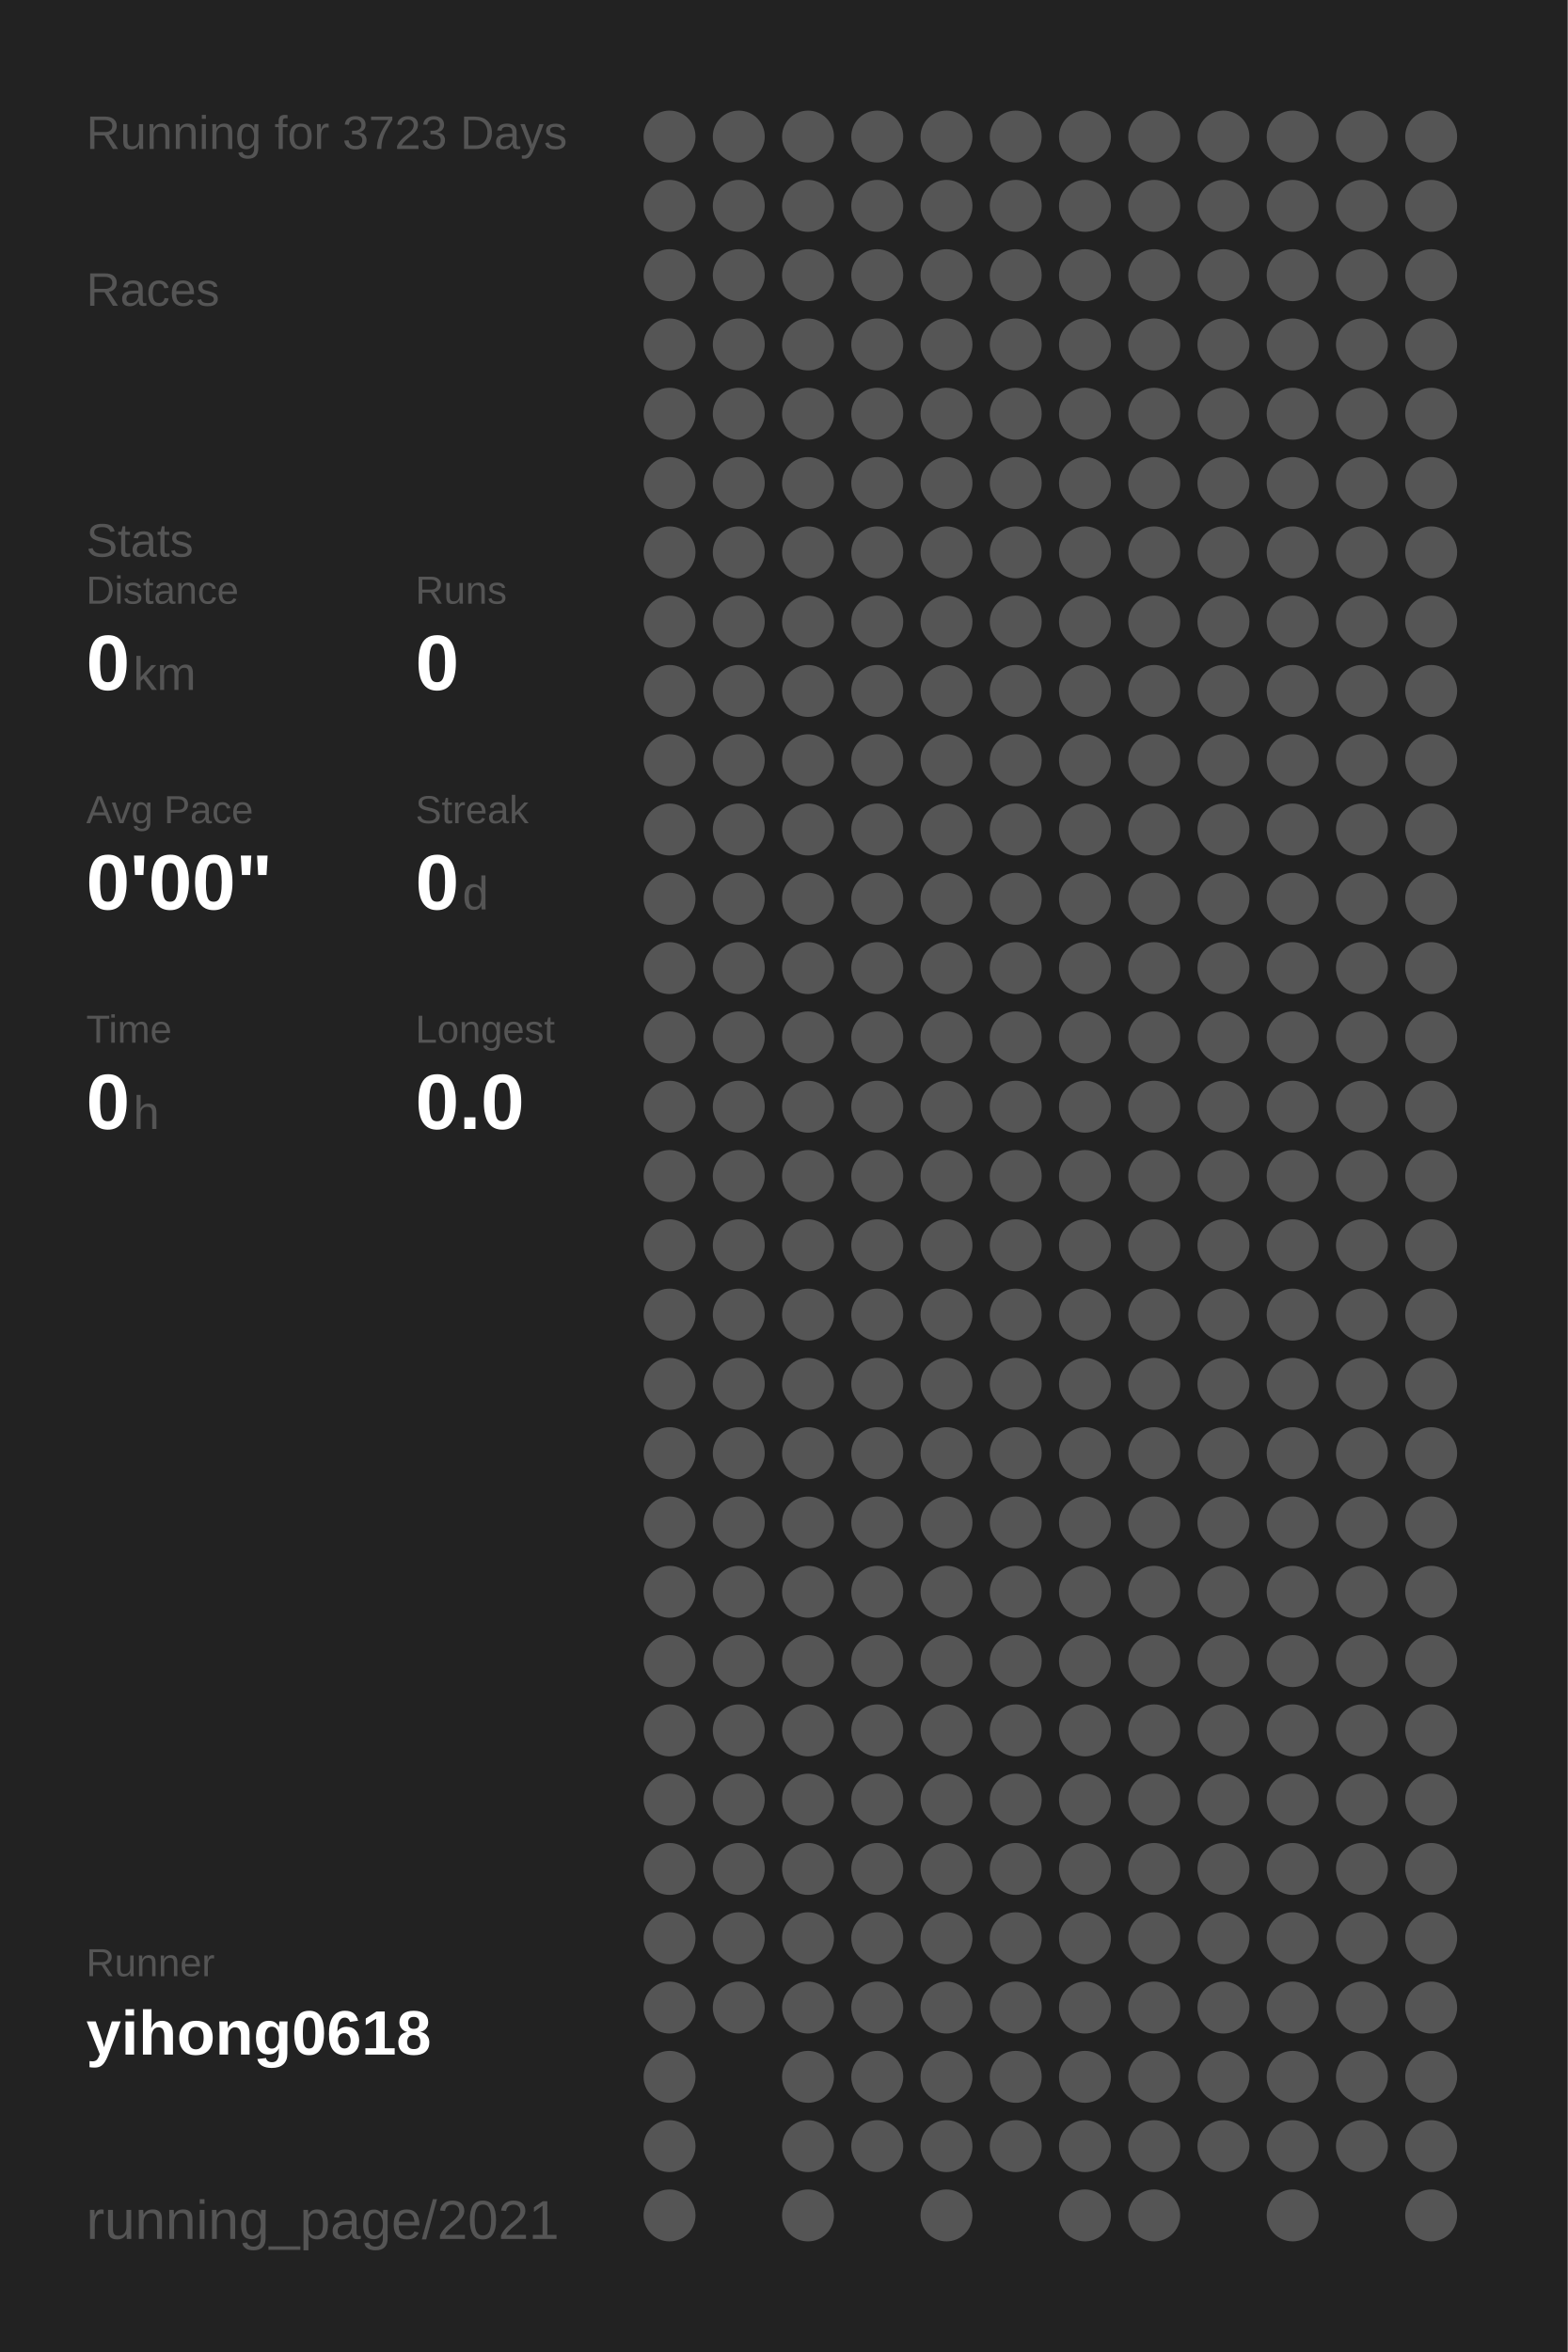
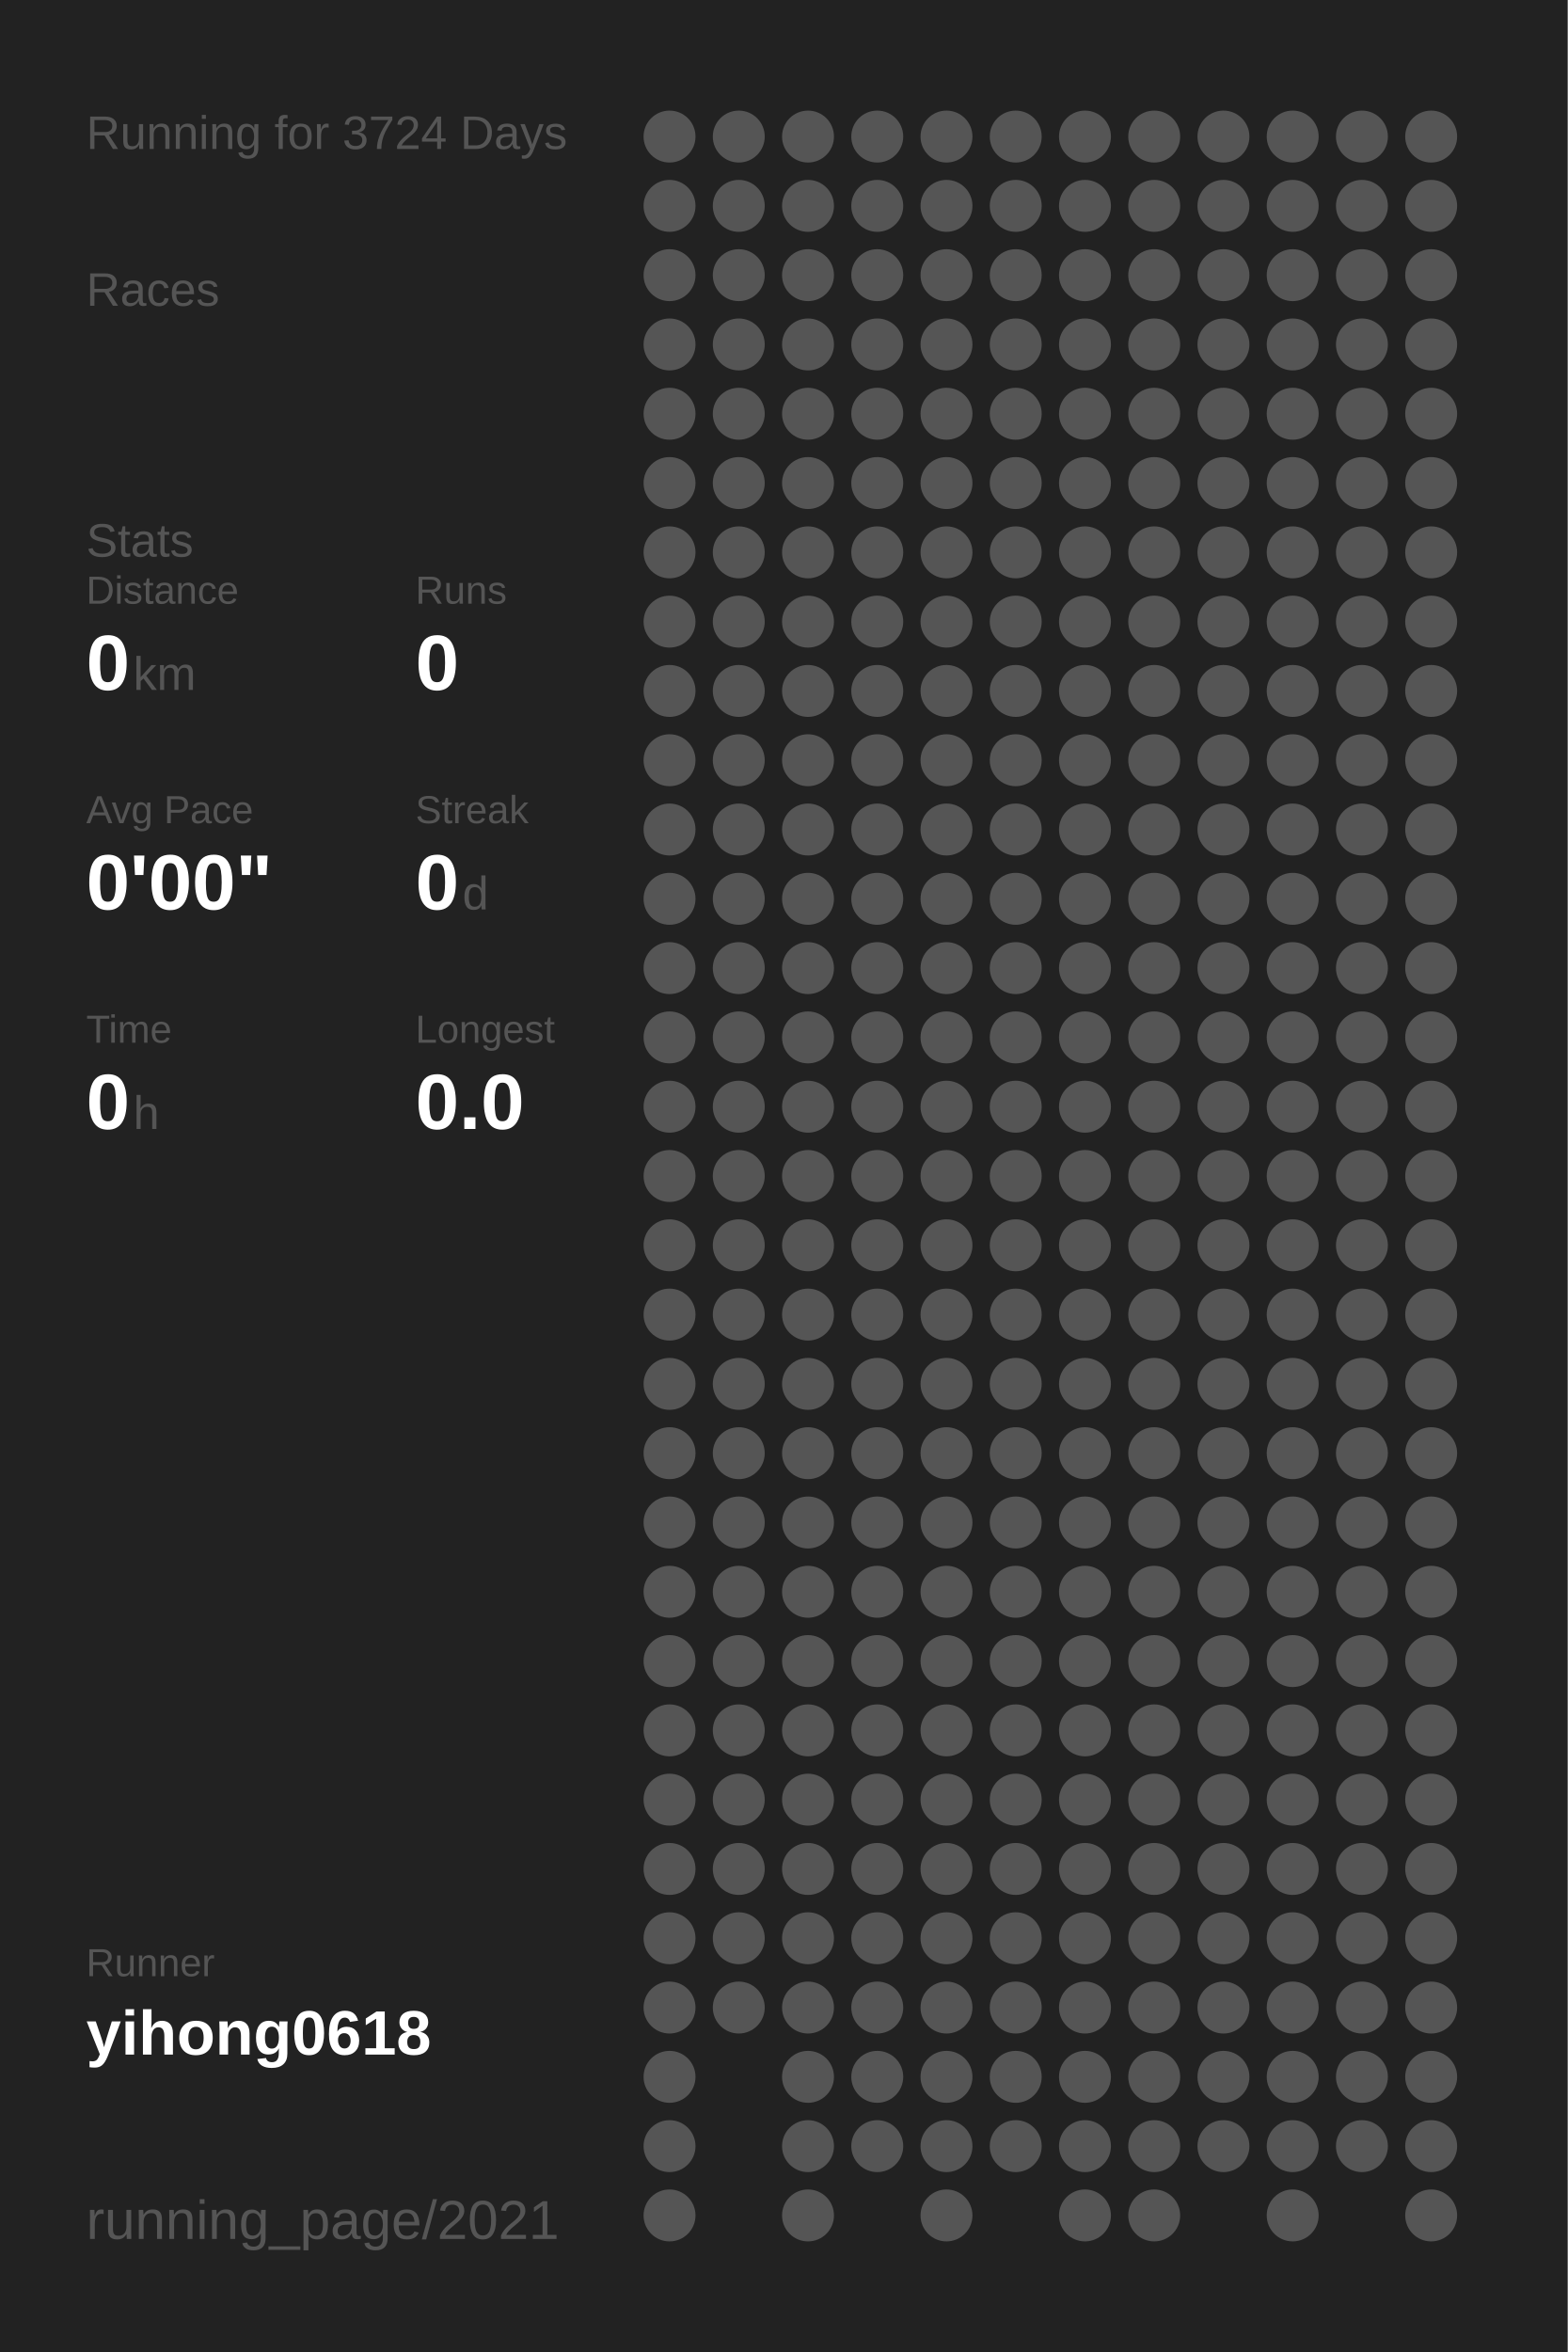
<svg xmlns="http://www.w3.org/2000/svg" baseProfile="full" height="300mm" version="1.1" viewBox="0,0,200,300" width="200mm">
  <defs />
  <rect fill="#222222" height="300" width="200" x="0" y="0" />
-   <text fill="#555555" style="font-size:6px; font-family:Arial;" x="11" y="19">Running for 3723 Days</text>
+   <text fill="#555555" style="font-size:6px; font-family:Arial;" x="11" y="19">Running for 3724 Days</text>
  <text fill="#555555" style="font-size:6px; font-family:Arial;" x="11" y="39">Races</text>
  <text fill="#555555" style="font-size:6px; font-family:Arial;" x="11" y="71">Stats</text>
  <text fill="#555555" style="font-size:5px; font-family:Arial;" x="11" y="77">Distance</text>
  <text fill="#FFFFFF" style="font-size:10px; font-family:Arial; font-weight:bold;" x="11" y="88">0</text>
  <text fill="#555555" style="font-size:6px; font-family:Arial;" x="17" y="88">km</text>
  <text fill="#555555" style="font-size:5px; font-family:Arial;" x="53" y="77">Runs</text>
  <text fill="#FFFFFF" style="font-size:10px; font-family:Arial; font-weight:bold;" x="53" y="88">0</text>
  <text fill="#555555" style="font-size:5px; font-family:Arial;" x="11" y="105">Avg Pace</text>
  <text fill="#FFFFFF" style="font-size:10px; font-family:Arial; font-weight:bold;" x="11" y="116">0'00"</text>
  <text fill="#555555" style="font-size:5px; font-family:Arial;" x="53" y="105">Streak</text>
  <text fill="#FFFFFF" style="font-size:10px; font-family:Arial; font-weight:bold;" x="53" y="116">0</text>
  <text fill="#555555" style="font-size:6px; font-family:Arial;" x="59" y="116">d</text>
  <text fill="#555555" style="font-size:5px; font-family:Arial;" x="11" y="133">Time</text>
  <text fill="#FFFFFF" style="font-size:10px; font-family:Arial; font-weight:bold;" x="11" y="144">0</text>
  <text fill="#555555" style="font-size:6px; font-family:Arial;" x="17" y="144">h</text>
  <text fill="#555555" style="font-size:5px; font-family:Arial;" x="53" y="133">Longest</text>
  <text fill="#FFFFFF" style="font-size:10px; font-family:Arial; font-weight:bold;" x="53" y="144">0.0</text>
  <text fill="#555555" style="font-size:5px; font-family:Arial;" x="11" y="252.065">Runner</text>
  <text fill="#FFFFFF" style="font-size:8px; font-family:Arial; font-weight:bold;" x="11" y="262.065">yihong0618</text>
  <text fill="#555555" style="font-size:7px; font-family:Arial;" x="11" y="285.581">running_page/2021</text>
  <circle cx="85.417" cy="17.419" fill="#555555" r="3.312" />
  <circle cx="85.417" cy="26.258" fill="#555555" r="3.312" />
  <circle cx="85.417" cy="35.097" fill="#555555" r="3.312" />
  <circle cx="85.417" cy="43.935" fill="#555555" r="3.312" />
  <circle cx="85.417" cy="52.774" fill="#555555" r="3.312" />
  <circle cx="85.417" cy="61.613" fill="#555555" r="3.312" />
  <circle cx="85.417" cy="70.452" fill="#555555" r="3.312" />
  <circle cx="85.417" cy="79.29" fill="#555555" r="3.312" />
  <circle cx="85.417" cy="88.129" fill="#555555" r="3.312" />
  <circle cx="85.417" cy="96.968" fill="#555555" r="3.312" />
  <circle cx="85.417" cy="105.806" fill="#555555" r="3.312" />
  <circle cx="85.417" cy="114.645" fill="#555555" r="3.312" />
  <circle cx="85.417" cy="123.484" fill="#555555" r="3.312" />
  <circle cx="85.417" cy="132.323" fill="#555555" r="3.312" />
  <circle cx="85.417" cy="141.161" fill="#555555" r="3.312" />
  <circle cx="85.417" cy="150" fill="#555555" r="3.312" />
  <circle cx="85.417" cy="158.839" fill="#555555" r="3.312" />
  <circle cx="85.417" cy="167.677" fill="#555555" r="3.312" />
  <circle cx="85.417" cy="176.516" fill="#555555" r="3.312" />
  <circle cx="85.417" cy="185.355" fill="#555555" r="3.312" />
  <circle cx="85.417" cy="194.194" fill="#555555" r="3.312" />
  <circle cx="85.417" cy="203.032" fill="#555555" r="3.312" />
  <circle cx="85.417" cy="211.871" fill="#555555" r="3.312" />
  <circle cx="85.417" cy="220.71" fill="#555555" r="3.312" />
  <circle cx="85.417" cy="229.548" fill="#555555" r="3.312" />
  <circle cx="85.417" cy="238.387" fill="#555555" r="3.312" />
  <circle cx="85.417" cy="247.226" fill="#555555" r="3.312" />
  <circle cx="85.417" cy="256.065" fill="#555555" r="3.312" />
  <circle cx="85.417" cy="264.903" fill="#555555" r="3.312" />
  <circle cx="85.417" cy="273.742" fill="#555555" r="3.312" />
  <circle cx="85.417" cy="282.581" fill="#555555" r="3.312" />
  <circle cx="94.25" cy="17.419" fill="#555555" r="3.312" />
  <circle cx="94.25" cy="26.258" fill="#555555" r="3.312" />
  <circle cx="94.25" cy="35.097" fill="#555555" r="3.312" />
  <circle cx="94.25" cy="43.935" fill="#555555" r="3.312" />
  <circle cx="94.25" cy="52.774" fill="#555555" r="3.312" />
  <circle cx="94.25" cy="61.613" fill="#555555" r="3.312" />
  <circle cx="94.25" cy="70.452" fill="#555555" r="3.312" />
  <circle cx="94.25" cy="79.29" fill="#555555" r="3.312" />
  <circle cx="94.25" cy="88.129" fill="#555555" r="3.312" />
  <circle cx="94.25" cy="96.968" fill="#555555" r="3.312" />
  <circle cx="94.25" cy="105.806" fill="#555555" r="3.312" />
  <circle cx="94.25" cy="114.645" fill="#555555" r="3.312" />
  <circle cx="94.25" cy="123.484" fill="#555555" r="3.312" />
  <circle cx="94.25" cy="132.323" fill="#555555" r="3.312" />
  <circle cx="94.25" cy="141.161" fill="#555555" r="3.312" />
  <circle cx="94.25" cy="150" fill="#555555" r="3.312" />
  <circle cx="94.25" cy="158.839" fill="#555555" r="3.312" />
  <circle cx="94.25" cy="167.677" fill="#555555" r="3.312" />
  <circle cx="94.25" cy="176.516" fill="#555555" r="3.312" />
  <circle cx="94.25" cy="185.355" fill="#555555" r="3.312" />
  <circle cx="94.25" cy="194.194" fill="#555555" r="3.312" />
  <circle cx="94.25" cy="203.032" fill="#555555" r="3.312" />
  <circle cx="94.25" cy="211.871" fill="#555555" r="3.312" />
  <circle cx="94.25" cy="220.71" fill="#555555" r="3.312" />
  <circle cx="94.25" cy="229.548" fill="#555555" r="3.312" />
  <circle cx="94.25" cy="238.387" fill="#555555" r="3.312" />
  <circle cx="94.25" cy="247.226" fill="#555555" r="3.312" />
  <circle cx="94.25" cy="256.065" fill="#555555" r="3.312" />
  <circle cx="103.083" cy="17.419" fill="#555555" r="3.312" />
  <circle cx="103.083" cy="26.258" fill="#555555" r="3.312" />
  <circle cx="103.083" cy="35.097" fill="#555555" r="3.312" />
  <circle cx="103.083" cy="43.935" fill="#555555" r="3.312" />
  <circle cx="103.083" cy="52.774" fill="#555555" r="3.312" />
  <circle cx="103.083" cy="61.613" fill="#555555" r="3.312" />
  <circle cx="103.083" cy="70.452" fill="#555555" r="3.312" />
  <circle cx="103.083" cy="79.29" fill="#555555" r="3.312" />
  <circle cx="103.083" cy="88.129" fill="#555555" r="3.312" />
  <circle cx="103.083" cy="96.968" fill="#555555" r="3.312" />
  <circle cx="103.083" cy="105.806" fill="#555555" r="3.312" />
  <circle cx="103.083" cy="114.645" fill="#555555" r="3.312" />
  <circle cx="103.083" cy="123.484" fill="#555555" r="3.312" />
  <circle cx="103.083" cy="132.323" fill="#555555" r="3.312" />
  <circle cx="103.083" cy="141.161" fill="#555555" r="3.312" />
  <circle cx="103.083" cy="150" fill="#555555" r="3.312" />
  <circle cx="103.083" cy="158.839" fill="#555555" r="3.312" />
  <circle cx="103.083" cy="167.677" fill="#555555" r="3.312" />
  <circle cx="103.083" cy="176.516" fill="#555555" r="3.312" />
  <circle cx="103.083" cy="185.355" fill="#555555" r="3.312" />
  <circle cx="103.083" cy="194.194" fill="#555555" r="3.312" />
  <circle cx="103.083" cy="203.032" fill="#555555" r="3.312" />
  <circle cx="103.083" cy="211.871" fill="#555555" r="3.312" />
  <circle cx="103.083" cy="220.71" fill="#555555" r="3.312" />
  <circle cx="103.083" cy="229.548" fill="#555555" r="3.312" />
  <circle cx="103.083" cy="238.387" fill="#555555" r="3.312" />
  <circle cx="103.083" cy="247.226" fill="#555555" r="3.312" />
  <circle cx="103.083" cy="256.065" fill="#555555" r="3.312" />
  <circle cx="103.083" cy="264.903" fill="#555555" r="3.312" />
  <circle cx="103.083" cy="273.742" fill="#555555" r="3.312" />
  <circle cx="103.083" cy="282.581" fill="#555555" r="3.312" />
  <circle cx="111.917" cy="17.419" fill="#555555" r="3.312" />
  <circle cx="111.917" cy="26.258" fill="#555555" r="3.312" />
  <circle cx="111.917" cy="35.097" fill="#555555" r="3.312" />
  <circle cx="111.917" cy="43.935" fill="#555555" r="3.312" />
  <circle cx="111.917" cy="52.774" fill="#555555" r="3.312" />
  <circle cx="111.917" cy="61.613" fill="#555555" r="3.312" />
  <circle cx="111.917" cy="70.452" fill="#555555" r="3.312" />
  <circle cx="111.917" cy="79.29" fill="#555555" r="3.312" />
  <circle cx="111.917" cy="88.129" fill="#555555" r="3.312" />
  <circle cx="111.917" cy="96.968" fill="#555555" r="3.312" />
  <circle cx="111.917" cy="105.806" fill="#555555" r="3.312" />
  <circle cx="111.917" cy="114.645" fill="#555555" r="3.312" />
  <circle cx="111.917" cy="123.484" fill="#555555" r="3.312" />
  <circle cx="111.917" cy="132.323" fill="#555555" r="3.312" />
  <circle cx="111.917" cy="141.161" fill="#555555" r="3.312" />
  <circle cx="111.917" cy="150" fill="#555555" r="3.312" />
  <circle cx="111.917" cy="158.839" fill="#555555" r="3.312" />
  <circle cx="111.917" cy="167.677" fill="#555555" r="3.312" />
  <circle cx="111.917" cy="176.516" fill="#555555" r="3.312" />
  <circle cx="111.917" cy="185.355" fill="#555555" r="3.312" />
  <circle cx="111.917" cy="194.194" fill="#555555" r="3.312" />
  <circle cx="111.917" cy="203.032" fill="#555555" r="3.312" />
  <circle cx="111.917" cy="211.871" fill="#555555" r="3.312" />
  <circle cx="111.917" cy="220.71" fill="#555555" r="3.312" />
  <circle cx="111.917" cy="229.548" fill="#555555" r="3.312" />
  <circle cx="111.917" cy="238.387" fill="#555555" r="3.312" />
  <circle cx="111.917" cy="247.226" fill="#555555" r="3.312" />
  <circle cx="111.917" cy="256.065" fill="#555555" r="3.312" />
  <circle cx="111.917" cy="264.903" fill="#555555" r="3.312" />
  <circle cx="111.917" cy="273.742" fill="#555555" r="3.312" />
  <circle cx="120.75" cy="17.419" fill="#555555" r="3.312" />
  <circle cx="120.75" cy="26.258" fill="#555555" r="3.312" />
  <circle cx="120.75" cy="35.097" fill="#555555" r="3.312" />
  <circle cx="120.75" cy="43.935" fill="#555555" r="3.312" />
  <circle cx="120.75" cy="52.774" fill="#555555" r="3.312" />
  <circle cx="120.75" cy="61.613" fill="#555555" r="3.312" />
  <circle cx="120.75" cy="70.452" fill="#555555" r="3.312" />
  <circle cx="120.75" cy="79.29" fill="#555555" r="3.312" />
  <circle cx="120.75" cy="88.129" fill="#555555" r="3.312" />
  <circle cx="120.75" cy="96.968" fill="#555555" r="3.312" />
  <circle cx="120.75" cy="105.806" fill="#555555" r="3.312" />
  <circle cx="120.75" cy="114.645" fill="#555555" r="3.312" />
  <circle cx="120.75" cy="123.484" fill="#555555" r="3.312" />
  <circle cx="120.75" cy="132.323" fill="#555555" r="3.312" />
  <circle cx="120.75" cy="141.161" fill="#555555" r="3.312" />
  <circle cx="120.75" cy="150" fill="#555555" r="3.312" />
  <circle cx="120.75" cy="158.839" fill="#555555" r="3.312" />
  <circle cx="120.75" cy="167.677" fill="#555555" r="3.312" />
  <circle cx="120.75" cy="176.516" fill="#555555" r="3.312" />
  <circle cx="120.75" cy="185.355" fill="#555555" r="3.312" />
  <circle cx="120.75" cy="194.194" fill="#555555" r="3.312" />
  <circle cx="120.75" cy="203.032" fill="#555555" r="3.312" />
  <circle cx="120.75" cy="211.871" fill="#555555" r="3.312" />
  <circle cx="120.75" cy="220.71" fill="#555555" r="3.312" />
  <circle cx="120.75" cy="229.548" fill="#555555" r="3.312" />
  <circle cx="120.75" cy="238.387" fill="#555555" r="3.312" />
  <circle cx="120.75" cy="247.226" fill="#555555" r="3.312" />
  <circle cx="120.75" cy="256.065" fill="#555555" r="3.312" />
  <circle cx="120.75" cy="264.903" fill="#555555" r="3.312" />
  <circle cx="120.75" cy="273.742" fill="#555555" r="3.312" />
  <circle cx="120.75" cy="282.581" fill="#555555" r="3.312" />
  <circle cx="129.583" cy="17.419" fill="#555555" r="3.312" />
  <circle cx="129.583" cy="26.258" fill="#555555" r="3.312" />
  <circle cx="129.583" cy="35.097" fill="#555555" r="3.312" />
  <circle cx="129.583" cy="43.935" fill="#555555" r="3.312" />
  <circle cx="129.583" cy="52.774" fill="#555555" r="3.312" />
  <circle cx="129.583" cy="61.613" fill="#555555" r="3.312" />
  <circle cx="129.583" cy="70.452" fill="#555555" r="3.312" />
  <circle cx="129.583" cy="79.29" fill="#555555" r="3.312" />
  <circle cx="129.583" cy="88.129" fill="#555555" r="3.312" />
  <circle cx="129.583" cy="96.968" fill="#555555" r="3.312" />
  <circle cx="129.583" cy="105.806" fill="#555555" r="3.312" />
  <circle cx="129.583" cy="114.645" fill="#555555" r="3.312" />
  <circle cx="129.583" cy="123.484" fill="#555555" r="3.312" />
  <circle cx="129.583" cy="132.323" fill="#555555" r="3.312" />
  <circle cx="129.583" cy="141.161" fill="#555555" r="3.312" />
  <circle cx="129.583" cy="150" fill="#555555" r="3.312" />
  <circle cx="129.583" cy="158.839" fill="#555555" r="3.312" />
  <circle cx="129.583" cy="167.677" fill="#555555" r="3.312" />
  <circle cx="129.583" cy="176.516" fill="#555555" r="3.312" />
  <circle cx="129.583" cy="185.355" fill="#555555" r="3.312" />
  <circle cx="129.583" cy="194.194" fill="#555555" r="3.312" />
  <circle cx="129.583" cy="203.032" fill="#555555" r="3.312" />
  <circle cx="129.583" cy="211.871" fill="#555555" r="3.312" />
  <circle cx="129.583" cy="220.71" fill="#555555" r="3.312" />
  <circle cx="129.583" cy="229.548" fill="#555555" r="3.312" />
  <circle cx="129.583" cy="238.387" fill="#555555" r="3.312" />
  <circle cx="129.583" cy="247.226" fill="#555555" r="3.312" />
  <circle cx="129.583" cy="256.065" fill="#555555" r="3.312" />
  <circle cx="129.583" cy="264.903" fill="#555555" r="3.312" />
  <circle cx="129.583" cy="273.742" fill="#555555" r="3.312" />
  <circle cx="138.417" cy="17.419" fill="#555555" r="3.312" />
  <circle cx="138.417" cy="26.258" fill="#555555" r="3.312" />
  <circle cx="138.417" cy="35.097" fill="#555555" r="3.312" />
  <circle cx="138.417" cy="43.935" fill="#555555" r="3.312" />
  <circle cx="138.417" cy="52.774" fill="#555555" r="3.312" />
  <circle cx="138.417" cy="61.613" fill="#555555" r="3.312" />
  <circle cx="138.417" cy="70.452" fill="#555555" r="3.312" />
  <circle cx="138.417" cy="79.29" fill="#555555" r="3.312" />
  <circle cx="138.417" cy="88.129" fill="#555555" r="3.312" />
  <circle cx="138.417" cy="96.968" fill="#555555" r="3.312" />
  <circle cx="138.417" cy="105.806" fill="#555555" r="3.312" />
  <circle cx="138.417" cy="114.645" fill="#555555" r="3.312" />
  <circle cx="138.417" cy="123.484" fill="#555555" r="3.312" />
  <circle cx="138.417" cy="132.323" fill="#555555" r="3.312" />
  <circle cx="138.417" cy="141.161" fill="#555555" r="3.312" />
  <circle cx="138.417" cy="150" fill="#555555" r="3.312" />
  <circle cx="138.417" cy="158.839" fill="#555555" r="3.312" />
  <circle cx="138.417" cy="167.677" fill="#555555" r="3.312" />
  <circle cx="138.417" cy="176.516" fill="#555555" r="3.312" />
  <circle cx="138.417" cy="185.355" fill="#555555" r="3.312" />
  <circle cx="138.417" cy="194.194" fill="#555555" r="3.312" />
  <circle cx="138.417" cy="203.032" fill="#555555" r="3.312" />
  <circle cx="138.417" cy="211.871" fill="#555555" r="3.312" />
  <circle cx="138.417" cy="220.71" fill="#555555" r="3.312" />
  <circle cx="138.417" cy="229.548" fill="#555555" r="3.312" />
  <circle cx="138.417" cy="238.387" fill="#555555" r="3.312" />
  <circle cx="138.417" cy="247.226" fill="#555555" r="3.312" />
  <circle cx="138.417" cy="256.065" fill="#555555" r="3.312" />
  <circle cx="138.417" cy="264.903" fill="#555555" r="3.312" />
  <circle cx="138.417" cy="273.742" fill="#555555" r="3.312" />
  <circle cx="138.417" cy="282.581" fill="#555555" r="3.312" />
  <circle cx="147.25" cy="17.419" fill="#555555" r="3.312" />
  <circle cx="147.25" cy="26.258" fill="#555555" r="3.312" />
  <circle cx="147.25" cy="35.097" fill="#555555" r="3.312" />
  <circle cx="147.25" cy="43.935" fill="#555555" r="3.312" />
  <circle cx="147.25" cy="52.774" fill="#555555" r="3.312" />
  <circle cx="147.25" cy="61.613" fill="#555555" r="3.312" />
  <circle cx="147.25" cy="70.452" fill="#555555" r="3.312" />
  <circle cx="147.25" cy="79.29" fill="#555555" r="3.312" />
  <circle cx="147.25" cy="88.129" fill="#555555" r="3.312" />
  <circle cx="147.25" cy="96.968" fill="#555555" r="3.312" />
  <circle cx="147.25" cy="105.806" fill="#555555" r="3.312" />
  <circle cx="147.25" cy="114.645" fill="#555555" r="3.312" />
  <circle cx="147.25" cy="123.484" fill="#555555" r="3.312" />
  <circle cx="147.25" cy="132.323" fill="#555555" r="3.312" />
  <circle cx="147.25" cy="141.161" fill="#555555" r="3.312" />
  <circle cx="147.25" cy="150" fill="#555555" r="3.312" />
  <circle cx="147.25" cy="158.839" fill="#555555" r="3.312" />
  <circle cx="147.25" cy="167.677" fill="#555555" r="3.312" />
  <circle cx="147.25" cy="176.516" fill="#555555" r="3.312" />
  <circle cx="147.25" cy="185.355" fill="#555555" r="3.312" />
  <circle cx="147.25" cy="194.194" fill="#555555" r="3.312" />
  <circle cx="147.25" cy="203.032" fill="#555555" r="3.312" />
  <circle cx="147.25" cy="211.871" fill="#555555" r="3.312" />
  <circle cx="147.25" cy="220.71" fill="#555555" r="3.312" />
  <circle cx="147.25" cy="229.548" fill="#555555" r="3.312" />
  <circle cx="147.25" cy="238.387" fill="#555555" r="3.312" />
  <circle cx="147.25" cy="247.226" fill="#555555" r="3.312" />
  <circle cx="147.25" cy="256.065" fill="#555555" r="3.312" />
  <circle cx="147.25" cy="264.903" fill="#555555" r="3.312" />
  <circle cx="147.25" cy="273.742" fill="#555555" r="3.312" />
  <circle cx="147.25" cy="282.581" fill="#555555" r="3.312" />
  <circle cx="156.083" cy="17.419" fill="#555555" r="3.312" />
  <circle cx="156.083" cy="26.258" fill="#555555" r="3.312" />
  <circle cx="156.083" cy="35.097" fill="#555555" r="3.312" />
  <circle cx="156.083" cy="43.935" fill="#555555" r="3.312" />
  <circle cx="156.083" cy="52.774" fill="#555555" r="3.312" />
  <circle cx="156.083" cy="61.613" fill="#555555" r="3.312" />
  <circle cx="156.083" cy="70.452" fill="#555555" r="3.312" />
  <circle cx="156.083" cy="79.29" fill="#555555" r="3.312" />
  <circle cx="156.083" cy="88.129" fill="#555555" r="3.312" />
  <circle cx="156.083" cy="96.968" fill="#555555" r="3.312" />
  <circle cx="156.083" cy="105.806" fill="#555555" r="3.312" />
  <circle cx="156.083" cy="114.645" fill="#555555" r="3.312" />
  <circle cx="156.083" cy="123.484" fill="#555555" r="3.312" />
  <circle cx="156.083" cy="132.323" fill="#555555" r="3.312" />
  <circle cx="156.083" cy="141.161" fill="#555555" r="3.312" />
  <circle cx="156.083" cy="150" fill="#555555" r="3.312" />
  <circle cx="156.083" cy="158.839" fill="#555555" r="3.312" />
  <circle cx="156.083" cy="167.677" fill="#555555" r="3.312" />
  <circle cx="156.083" cy="176.516" fill="#555555" r="3.312" />
  <circle cx="156.083" cy="185.355" fill="#555555" r="3.312" />
  <circle cx="156.083" cy="194.194" fill="#555555" r="3.312" />
  <circle cx="156.083" cy="203.032" fill="#555555" r="3.312" />
  <circle cx="156.083" cy="211.871" fill="#555555" r="3.312" />
  <circle cx="156.083" cy="220.71" fill="#555555" r="3.312" />
  <circle cx="156.083" cy="229.548" fill="#555555" r="3.312" />
  <circle cx="156.083" cy="238.387" fill="#555555" r="3.312" />
  <circle cx="156.083" cy="247.226" fill="#555555" r="3.312" />
  <circle cx="156.083" cy="256.065" fill="#555555" r="3.312" />
  <circle cx="156.083" cy="264.903" fill="#555555" r="3.312" />
  <circle cx="156.083" cy="273.742" fill="#555555" r="3.312" />
  <circle cx="164.917" cy="17.419" fill="#555555" r="3.312" />
  <circle cx="164.917" cy="26.258" fill="#555555" r="3.312" />
  <circle cx="164.917" cy="35.097" fill="#555555" r="3.312" />
  <circle cx="164.917" cy="43.935" fill="#555555" r="3.312" />
  <circle cx="164.917" cy="52.774" fill="#555555" r="3.312" />
  <circle cx="164.917" cy="61.613" fill="#555555" r="3.312" />
  <circle cx="164.917" cy="70.452" fill="#555555" r="3.312" />
  <circle cx="164.917" cy="79.29" fill="#555555" r="3.312" />
  <circle cx="164.917" cy="88.129" fill="#555555" r="3.312" />
  <circle cx="164.917" cy="96.968" fill="#555555" r="3.312" />
  <circle cx="164.917" cy="105.806" fill="#555555" r="3.312" />
  <circle cx="164.917" cy="114.645" fill="#555555" r="3.312" />
  <circle cx="164.917" cy="123.484" fill="#555555" r="3.312" />
  <circle cx="164.917" cy="132.323" fill="#555555" r="3.312" />
  <circle cx="164.917" cy="141.161" fill="#555555" r="3.312" />
  <circle cx="164.917" cy="150" fill="#555555" r="3.312" />
  <circle cx="164.917" cy="158.839" fill="#555555" r="3.312" />
  <circle cx="164.917" cy="167.677" fill="#555555" r="3.312" />
  <circle cx="164.917" cy="176.516" fill="#555555" r="3.312" />
  <circle cx="164.917" cy="185.355" fill="#555555" r="3.312" />
  <circle cx="164.917" cy="194.194" fill="#555555" r="3.312" />
  <circle cx="164.917" cy="203.032" fill="#555555" r="3.312" />
  <circle cx="164.917" cy="211.871" fill="#555555" r="3.312" />
  <circle cx="164.917" cy="220.71" fill="#555555" r="3.312" />
  <circle cx="164.917" cy="229.548" fill="#555555" r="3.312" />
  <circle cx="164.917" cy="238.387" fill="#555555" r="3.312" />
  <circle cx="164.917" cy="247.226" fill="#555555" r="3.312" />
  <circle cx="164.917" cy="256.065" fill="#555555" r="3.312" />
  <circle cx="164.917" cy="264.903" fill="#555555" r="3.312" />
  <circle cx="164.917" cy="273.742" fill="#555555" r="3.312" />
  <circle cx="164.917" cy="282.581" fill="#555555" r="3.312" />
  <circle cx="173.75" cy="17.419" fill="#555555" r="3.312" />
  <circle cx="173.75" cy="26.258" fill="#555555" r="3.312" />
  <circle cx="173.75" cy="35.097" fill="#555555" r="3.312" />
  <circle cx="173.75" cy="43.935" fill="#555555" r="3.312" />
  <circle cx="173.75" cy="52.774" fill="#555555" r="3.312" />
  <circle cx="173.75" cy="61.613" fill="#555555" r="3.312" />
  <circle cx="173.75" cy="70.452" fill="#555555" r="3.312" />
  <circle cx="173.75" cy="79.29" fill="#555555" r="3.312" />
  <circle cx="173.75" cy="88.129" fill="#555555" r="3.312" />
  <circle cx="173.75" cy="96.968" fill="#555555" r="3.312" />
  <circle cx="173.75" cy="105.806" fill="#555555" r="3.312" />
  <circle cx="173.75" cy="114.645" fill="#555555" r="3.312" />
  <circle cx="173.75" cy="123.484" fill="#555555" r="3.312" />
  <circle cx="173.75" cy="132.323" fill="#555555" r="3.312" />
  <circle cx="173.75" cy="141.161" fill="#555555" r="3.312" />
  <circle cx="173.75" cy="150" fill="#555555" r="3.312" />
  <circle cx="173.75" cy="158.839" fill="#555555" r="3.312" />
  <circle cx="173.75" cy="167.677" fill="#555555" r="3.312" />
  <circle cx="173.75" cy="176.516" fill="#555555" r="3.312" />
  <circle cx="173.75" cy="185.355" fill="#555555" r="3.312" />
  <circle cx="173.75" cy="194.194" fill="#555555" r="3.312" />
  <circle cx="173.75" cy="203.032" fill="#555555" r="3.312" />
  <circle cx="173.75" cy="211.871" fill="#555555" r="3.312" />
  <circle cx="173.75" cy="220.71" fill="#555555" r="3.312" />
  <circle cx="173.75" cy="229.548" fill="#555555" r="3.312" />
  <circle cx="173.75" cy="238.387" fill="#555555" r="3.312" />
  <circle cx="173.75" cy="247.226" fill="#555555" r="3.312" />
  <circle cx="173.75" cy="256.065" fill="#555555" r="3.312" />
  <circle cx="173.75" cy="264.903" fill="#555555" r="3.312" />
  <circle cx="173.75" cy="273.742" fill="#555555" r="3.312" />
  <circle cx="182.583" cy="17.419" fill="#555555" r="3.312" />
  <circle cx="182.583" cy="26.258" fill="#555555" r="3.312" />
  <circle cx="182.583" cy="35.097" fill="#555555" r="3.312" />
  <circle cx="182.583" cy="43.935" fill="#555555" r="3.312" />
  <circle cx="182.583" cy="52.774" fill="#555555" r="3.312" />
  <circle cx="182.583" cy="61.613" fill="#555555" r="3.312" />
  <circle cx="182.583" cy="70.452" fill="#555555" r="3.312" />
  <circle cx="182.583" cy="79.29" fill="#555555" r="3.312" />
  <circle cx="182.583" cy="88.129" fill="#555555" r="3.312" />
  <circle cx="182.583" cy="96.968" fill="#555555" r="3.312" />
  <circle cx="182.583" cy="105.806" fill="#555555" r="3.312" />
  <circle cx="182.583" cy="114.645" fill="#555555" r="3.312" />
  <circle cx="182.583" cy="123.484" fill="#555555" r="3.312" />
  <circle cx="182.583" cy="132.323" fill="#555555" r="3.312" />
  <circle cx="182.583" cy="141.161" fill="#555555" r="3.312" />
  <circle cx="182.583" cy="150" fill="#555555" r="3.312" />
  <circle cx="182.583" cy="158.839" fill="#555555" r="3.312" />
  <circle cx="182.583" cy="167.677" fill="#555555" r="3.312" />
  <circle cx="182.583" cy="176.516" fill="#555555" r="3.312" />
  <circle cx="182.583" cy="185.355" fill="#555555" r="3.312" />
  <circle cx="182.583" cy="194.194" fill="#555555" r="3.312" />
  <circle cx="182.583" cy="203.032" fill="#555555" r="3.312" />
  <circle cx="182.583" cy="211.871" fill="#555555" r="3.312" />
  <circle cx="182.583" cy="220.71" fill="#555555" r="3.312" />
  <circle cx="182.583" cy="229.548" fill="#555555" r="3.312" />
  <circle cx="182.583" cy="238.387" fill="#555555" r="3.312" />
  <circle cx="182.583" cy="247.226" fill="#555555" r="3.312" />
  <circle cx="182.583" cy="256.065" fill="#555555" r="3.312" />
  <circle cx="182.583" cy="264.903" fill="#555555" r="3.312" />
  <circle cx="182.583" cy="273.742" fill="#555555" r="3.312" />
  <circle cx="182.583" cy="282.581" fill="#555555" r="3.312" />
</svg>
